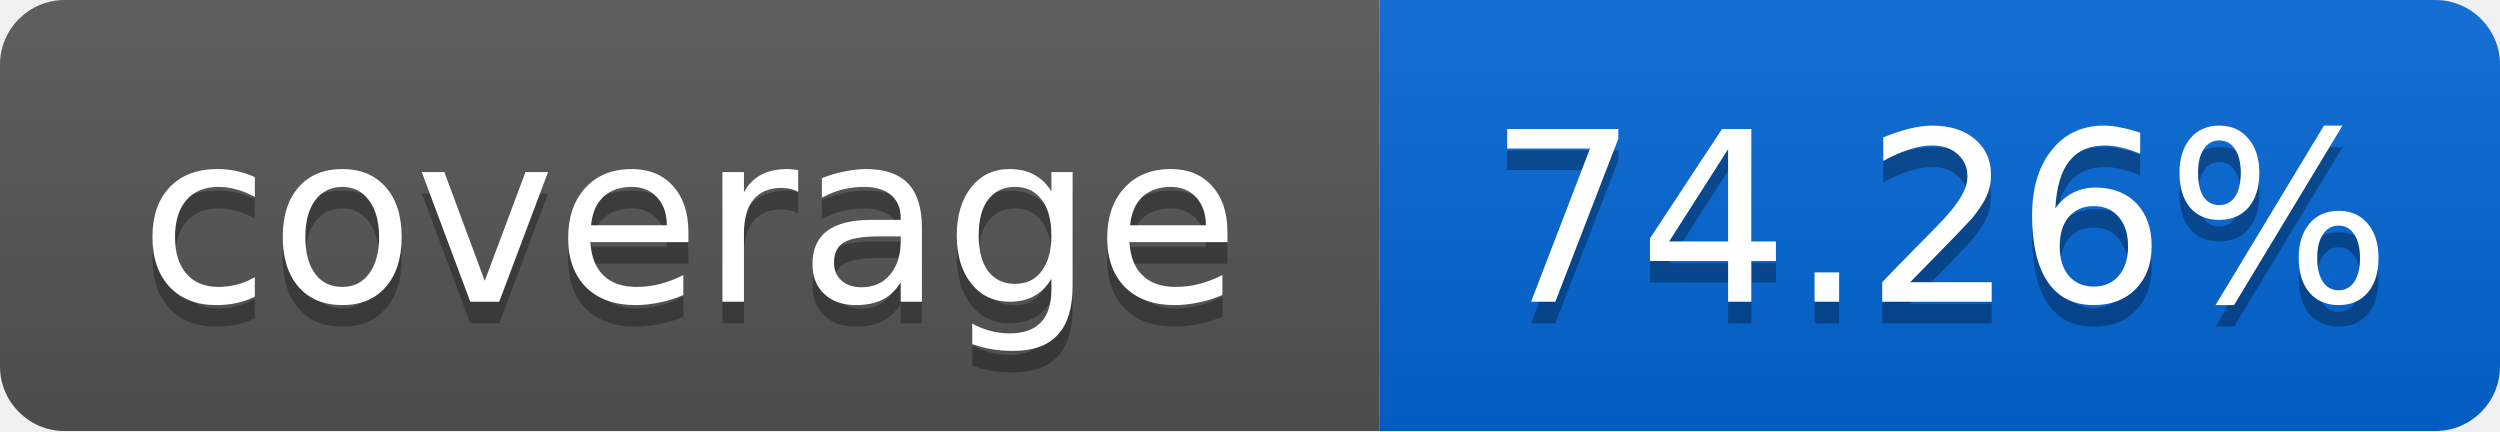
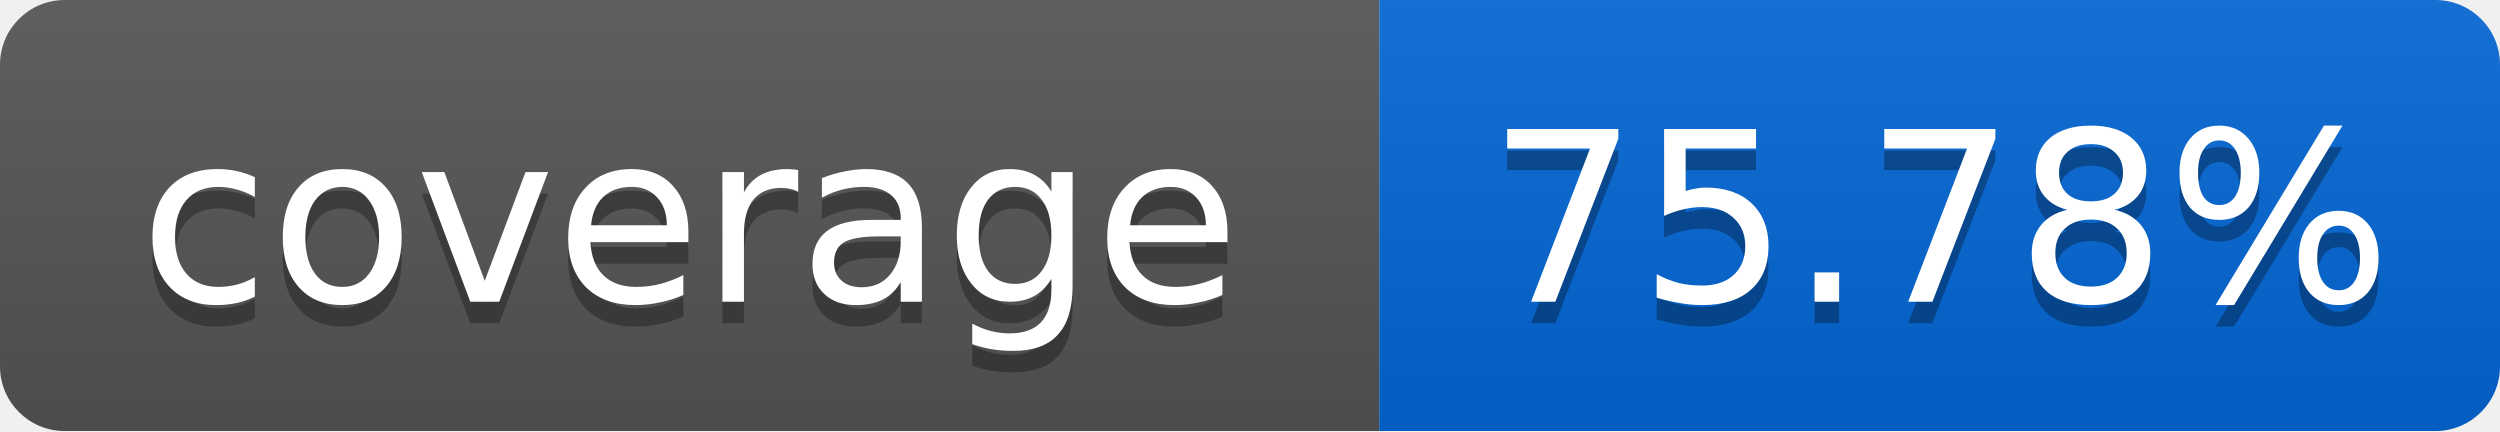
<svg xmlns="http://www.w3.org/2000/svg" width="116" height="20">
  <linearGradient id="smooth" x2="0" y2="100%">
    <stop offset="0" stop-color="#bbb" stop-opacity=".1" />
    <stop offset="1" stop-opacity=".1" />
  </linearGradient>
  <mask id="round">
    <rect width="116" height="20" rx="3" fill="#fff" />
  </mask>
  <g mask="url(#round)">
    <rect width="64" height="20" fill="#555" />
    <rect x="64" width="52" height="20" fill="#0366D6" />
    <rect width="116" height="20" fill="url(#smooth)" />
  </g>
  <g fill="#fff" text-anchor="middle" font-family="DejaVu Sans,Verdana,Geneva,sans-serif" font-size="11">
    <text x="32" y="15" fill="#010101" fill-opacity=".3">coverage</text>
    <text x="32" y="14">coverage</text>
-     <text x="90" y="15" fill="#010101" fill-opacity=".3">74.26%</text>
-     <text x="90" y="14">74.26%</text>
+     <text x="90" y="15" fill="#010101" fill-opacity=".3">75.78%</text>
+     <text x="90" y="14">75.78%</text>
  </g>
</svg>
